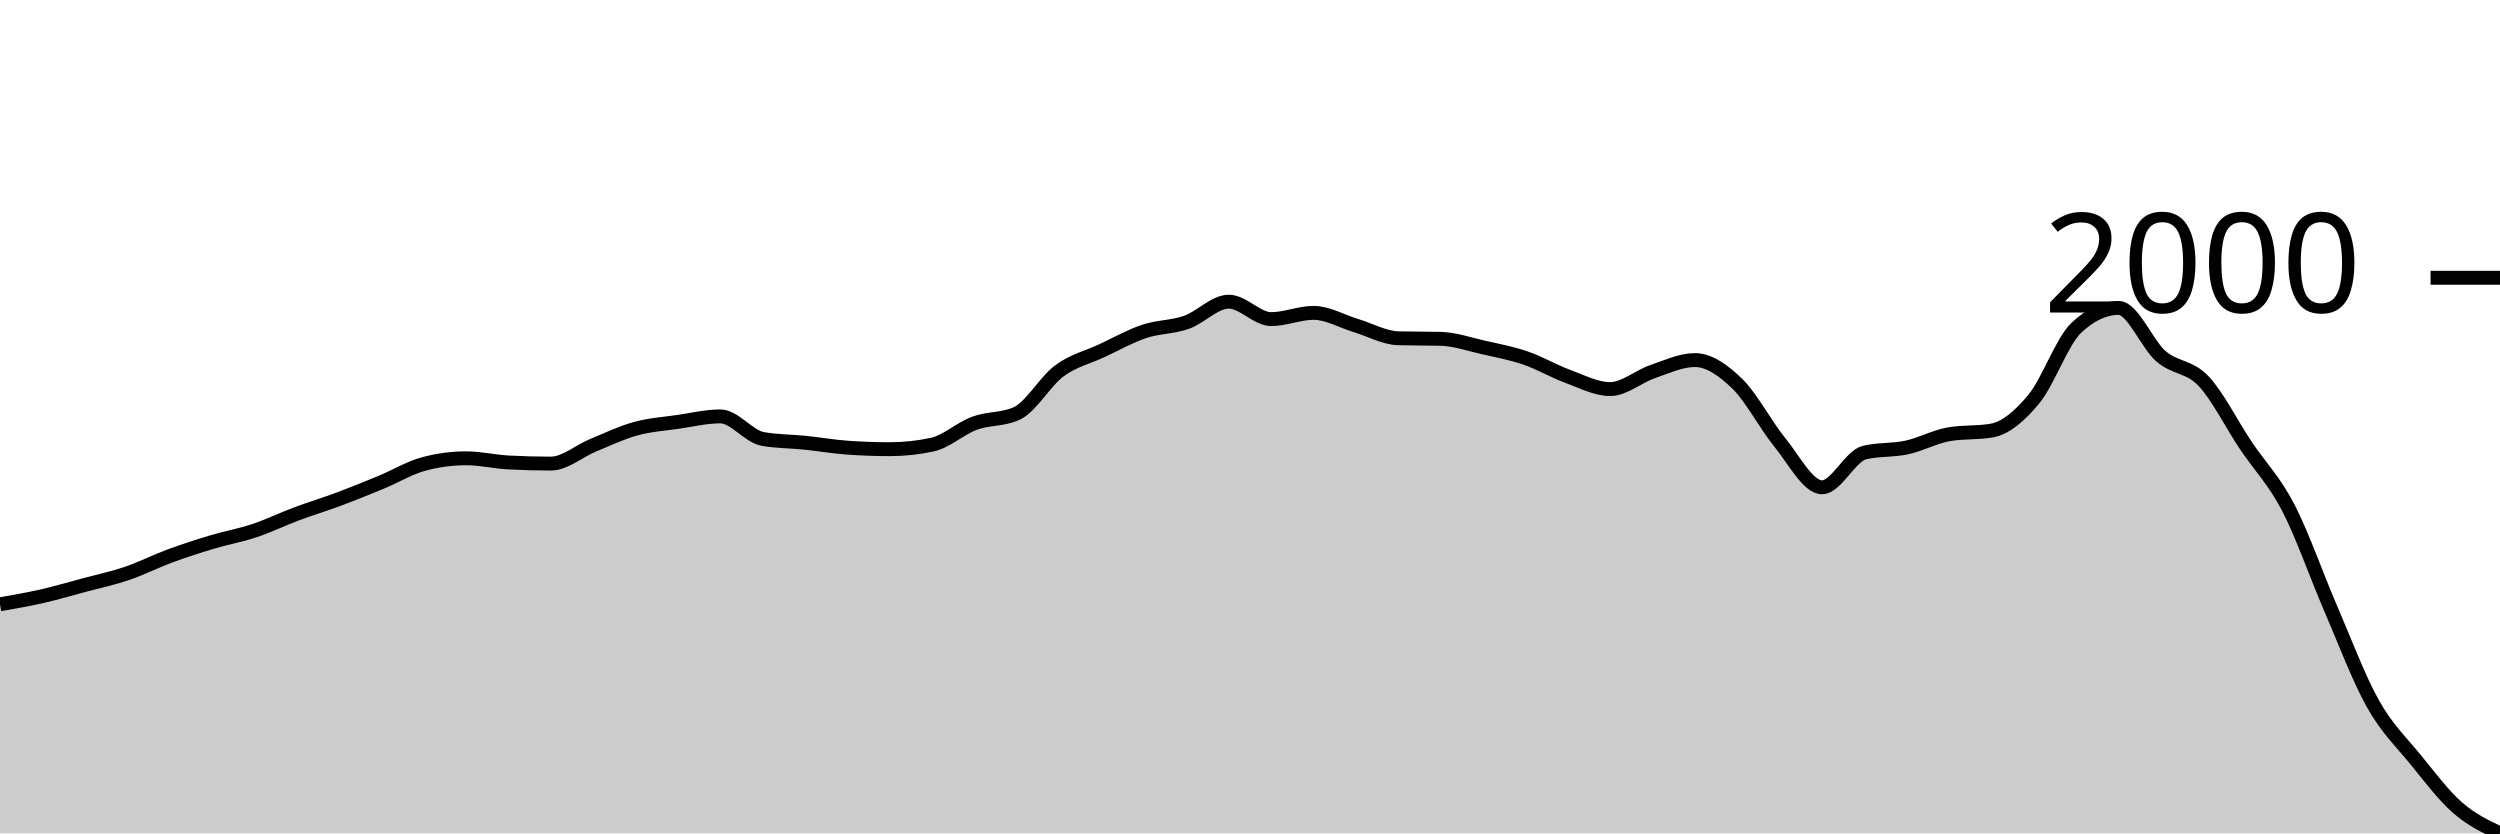
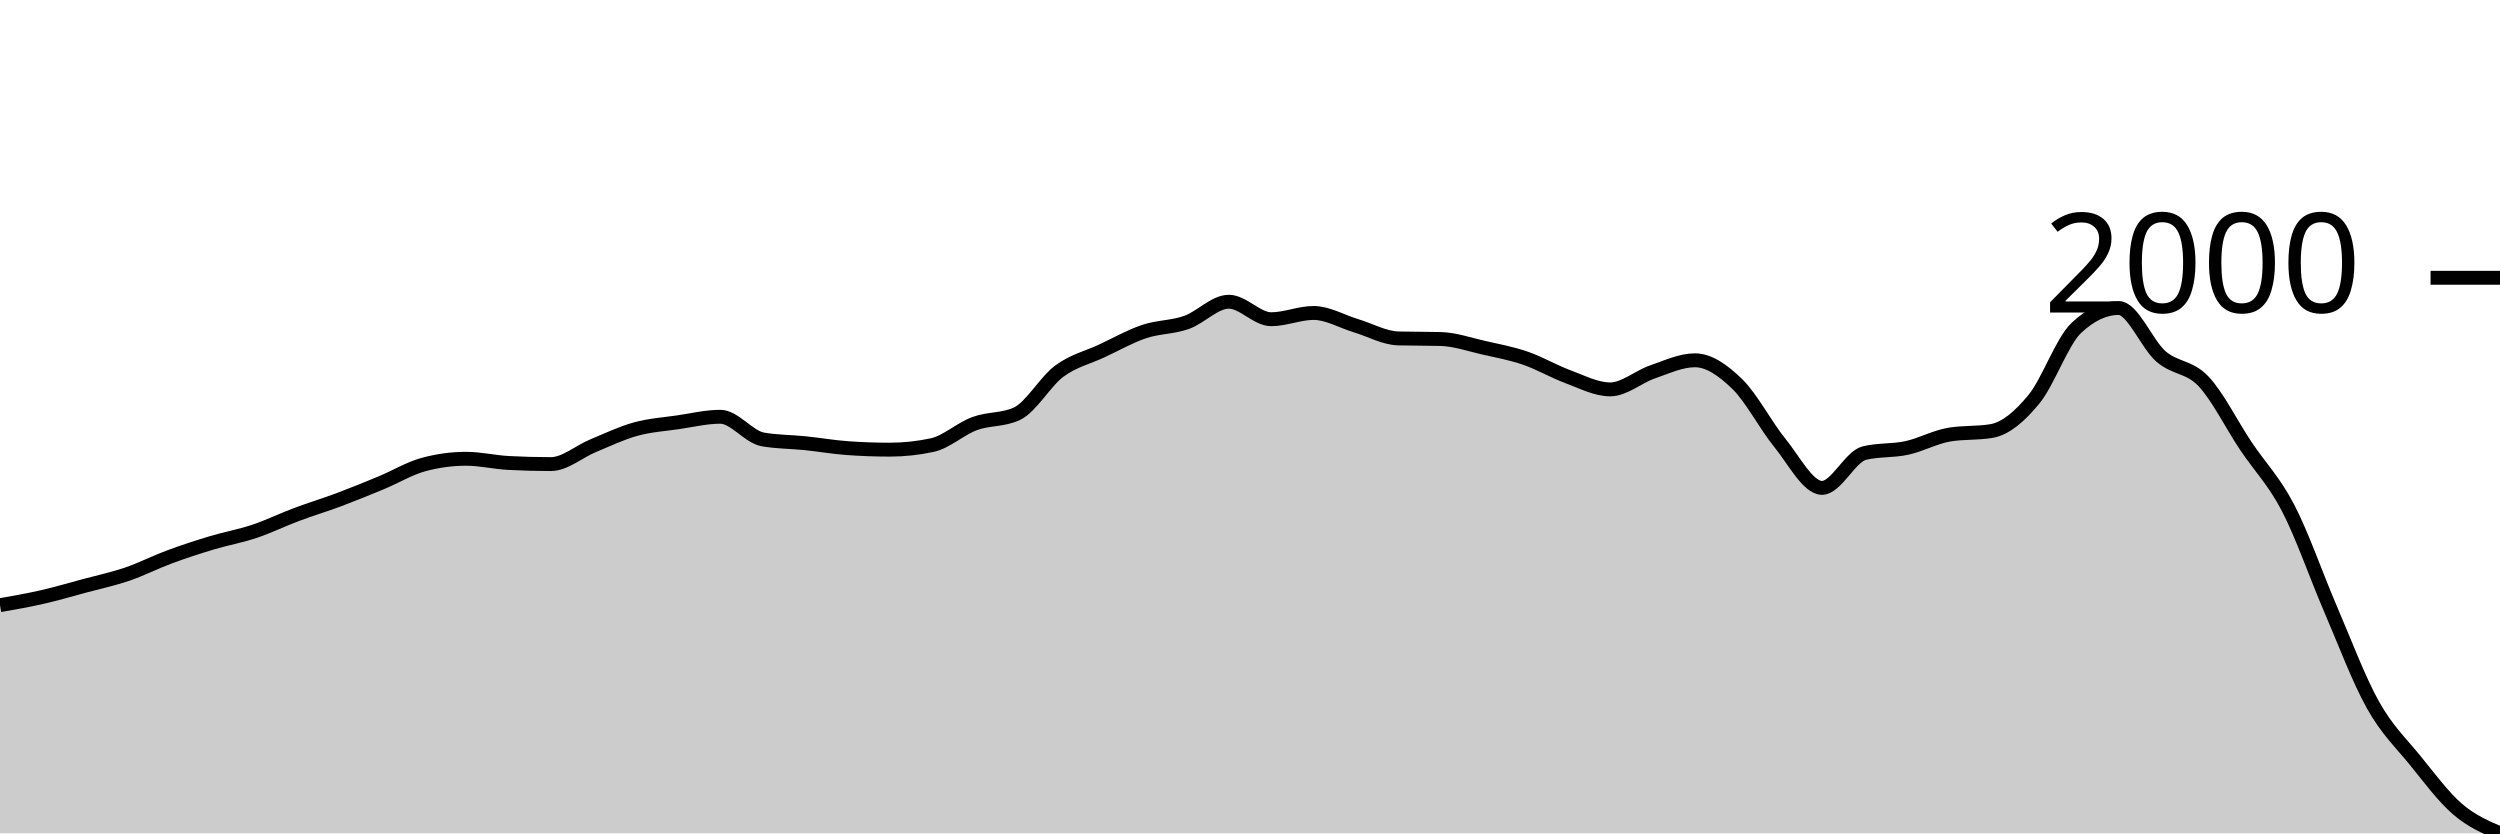
<svg xmlns="http://www.w3.org/2000/svg" viewBox="0 0 180 60">
  <g transform="translate(0,20)">
-     <path class="area" fill="rgba(0, 0, 0, 0.2)" d="M0,23.509C1.017,23.331,2.034,23.154,3.051,22.922C4.068,22.689,5.085,22.389,6.102,22.116C7.119,21.843,8.136,21.629,9.153,21.283C10.169,20.937,11.186,20.416,12.203,20.041C13.22,19.666,14.237,19.336,15.254,19.031C16.271,18.726,17.288,18.551,18.305,18.212C19.322,17.873,20.339,17.377,21.356,16.997C22.373,16.617,23.39,16.312,24.407,15.932C25.424,15.552,26.441,15.138,27.458,14.717C28.475,14.296,29.492,13.679,30.508,13.406C31.525,13.133,32.542,12.997,33.559,12.997C34.576,12.997,35.593,13.242,36.61,13.297C37.627,13.352,38.644,13.379,39.661,13.379C40.678,13.379,41.695,12.473,42.712,12.055C43.729,11.636,44.746,11.147,45.763,10.867C46.78,10.587,47.797,10.523,48.814,10.375C49.831,10.228,50.847,9.98,51.864,9.98C52.881,9.98,53.898,11.422,54.915,11.604C55.932,11.786,56.949,11.772,57.966,11.877C58.983,11.982,60,12.159,61.017,12.232C62.034,12.305,63.051,12.341,64.068,12.341C65.085,12.341,66.102,12.232,67.119,12.014C68.136,11.795,69.153,10.846,70.169,10.471C71.186,10.096,72.203,10.234,73.22,9.761C74.237,9.288,75.254,7.454,76.271,6.703C77.288,5.952,78.305,5.729,79.322,5.256C80.339,4.783,81.356,4.205,82.373,3.863C83.39,3.522,84.407,3.565,85.424,3.208C86.441,2.851,87.458,1.72,88.475,1.72C89.492,1.72,90.508,2.976,91.525,2.976C92.542,2.976,93.559,2.526,94.576,2.526C95.593,2.526,96.61,3.135,97.627,3.44C98.644,3.745,99.661,4.328,100.678,4.355C101.695,4.382,102.712,4.369,103.729,4.396C104.746,4.423,105.763,4.78,106.78,5.01C107.797,5.24,108.814,5.427,109.831,5.775C110.847,6.123,111.864,6.726,112.881,7.099C113.898,7.472,114.915,8.014,115.932,8.014C116.949,8.014,117.966,7.106,118.983,6.758C120,6.41,121.017,5.925,122.034,5.925C123.051,5.925,124.068,6.646,125.085,7.631C126.102,8.617,127.119,10.594,128.136,11.836C129.153,13.078,130.169,15.085,131.186,15.085C132.203,15.085,133.22,12.833,134.237,12.587C135.254,12.341,136.271,12.439,137.288,12.218C138.305,11.998,139.322,11.436,140.339,11.263C141.356,11.09,142.373,11.176,143.39,11.003C144.407,10.83,145.424,9.957,146.441,8.724C147.458,7.49,148.475,4.56,149.492,3.604C150.508,2.648,151.525,2.171,152.542,2.171C153.559,2.171,154.576,4.776,155.593,5.652C156.61,6.528,157.627,6.357,158.644,7.427C159.661,8.496,160.678,10.551,161.695,12.068C162.712,13.586,163.729,14.58,164.746,16.532C165.763,18.485,166.78,21.427,167.797,23.782C168.814,26.137,169.831,28.849,170.847,30.662C171.864,32.476,172.881,33.413,173.898,34.662C174.915,35.911,175.932,37.267,176.949,38.157C177.966,39.047,178.983,39.523,180,40L180,40C178.983,40,177.966,40,176.949,40C175.932,40,174.915,40,173.898,40C172.881,40,171.864,40,170.847,40C169.831,40,168.814,40,167.797,40C166.78,40,165.763,40,164.746,40C163.729,40,162.712,40,161.695,40C160.678,40,159.661,40,158.644,40C157.627,40,156.61,40,155.593,40C154.576,40,153.559,40,152.542,40C151.525,40,150.508,40,149.492,40C148.475,40,147.458,40,146.441,40C145.424,40,144.407,40,143.39,40C142.373,40,141.356,40,140.339,40C139.322,40,138.305,40,137.288,40C136.271,40,135.254,40,134.237,40C133.22,40,132.203,40,131.186,40C130.169,40,129.153,40,128.136,40C127.119,40,126.102,40,125.085,40C124.068,40,123.051,40,122.034,40C121.017,40,120,40,118.983,40C117.966,40,116.949,40,115.932,40C114.915,40,113.898,40,112.881,40C111.864,40,110.847,40,109.831,40C108.814,40,107.797,40,106.78,40C105.763,40,104.746,40,103.729,40C102.712,40,101.695,40,100.678,40C99.661,40,98.644,40,97.627,40C96.61,40,95.593,40,94.576,40C93.559,40,92.542,40,91.525,40C90.508,40,89.492,40,88.475,40C87.458,40,86.441,40,85.424,40C84.407,40,83.39,40,82.373,40C81.356,40,80.339,40,79.322,40C78.305,40,77.288,40,76.271,40C75.254,40,74.237,40,73.22,40C72.203,40,71.186,40,70.169,40C69.153,40,68.136,40,67.119,40C66.102,40,65.085,40,64.068,40C63.051,40,62.034,40,61.017,40C60,40,58.983,40,57.966,40C56.949,40,55.932,40,54.915,40C53.898,40,52.881,40,51.864,40C50.847,40,49.831,40,48.814,40C47.797,40,46.78,40,45.763,40C44.746,40,43.729,40,42.712,40C41.695,40,40.678,40,39.661,40C38.644,40,37.627,40,36.61,40C35.593,40,34.576,40,33.559,40C32.542,40,31.525,40,30.508,40C29.492,40,28.475,40,27.458,40C26.441,40,25.424,40,24.407,40C23.39,40,22.373,40,21.356,40C20.339,40,19.322,40,18.305,40C17.288,40,16.271,40,15.254,40C14.237,40,13.22,40,12.203,40C11.186,40,10.169,40,9.153,40C8.136,40,7.119,40,6.102,40C5.085,40,4.068,40,3.051,40C2.034,40,1.017,40,0,40Z" />
-     <path class="line" stroke="black" fill="none" d="M0,23.509C1.017,23.331,2.034,23.154,3.051,22.922C4.068,22.689,5.085,22.389,6.102,22.116C7.119,21.843,8.136,21.629,9.153,21.283C10.169,20.937,11.186,20.416,12.203,20.041C13.22,19.666,14.237,19.336,15.254,19.031C16.271,18.726,17.288,18.551,18.305,18.212C19.322,17.873,20.339,17.377,21.356,16.997C22.373,16.617,23.39,16.312,24.407,15.932C25.424,15.552,26.441,15.138,27.458,14.717C28.475,14.296,29.492,13.679,30.508,13.406C31.525,13.133,32.542,12.997,33.559,12.997C34.576,12.997,35.593,13.242,36.61,13.297C37.627,13.352,38.644,13.379,39.661,13.379C40.678,13.379,41.695,12.473,42.712,12.055C43.729,11.636,44.746,11.147,45.763,10.867C46.78,10.587,47.797,10.523,48.814,10.375C49.831,10.228,50.847,9.98,51.864,9.98C52.881,9.98,53.898,11.422,54.915,11.604C55.932,11.786,56.949,11.772,57.966,11.877C58.983,11.982,60,12.159,61.017,12.232C62.034,12.305,63.051,12.341,64.068,12.341C65.085,12.341,66.102,12.232,67.119,12.014C68.136,11.795,69.153,10.846,70.169,10.471C71.186,10.096,72.203,10.234,73.22,9.761C74.237,9.288,75.254,7.454,76.271,6.703C77.288,5.952,78.305,5.729,79.322,5.256C80.339,4.783,81.356,4.205,82.373,3.863C83.39,3.522,84.407,3.565,85.424,3.208C86.441,2.851,87.458,1.72,88.475,1.72C89.492,1.72,90.508,2.976,91.525,2.976C92.542,2.976,93.559,2.526,94.576,2.526C95.593,2.526,96.61,3.135,97.627,3.44C98.644,3.745,99.661,4.328,100.678,4.355C101.695,4.382,102.712,4.369,103.729,4.396C104.746,4.423,105.763,4.78,106.78,5.01C107.797,5.24,108.814,5.427,109.831,5.775C110.847,6.123,111.864,6.726,112.881,7.099C113.898,7.472,114.915,8.014,115.932,8.014C116.949,8.014,117.966,7.106,118.983,6.758C120,6.41,121.017,5.925,122.034,5.925C123.051,5.925,124.068,6.646,125.085,7.631C126.102,8.617,127.119,10.594,128.136,11.836C129.153,13.078,130.169,15.085,131.186,15.085C132.203,15.085,133.22,12.833,134.237,12.587C135.254,12.341,136.271,12.439,137.288,12.218C138.305,11.998,139.322,11.436,140.339,11.263C141.356,11.09,142.373,11.176,143.39,11.003C144.407,10.83,145.424,9.957,146.441,8.724C147.458,7.49,148.475,4.56,149.492,3.604C150.508,2.648,151.525,2.171,152.542,2.171C153.559,2.171,154.576,4.776,155.593,5.652C156.61,6.528,157.627,6.357,158.644,7.427C159.661,8.496,160.678,10.551,161.695,12.068C162.712,13.586,163.729,14.58,164.746,16.532C165.763,18.485,166.78,21.427,167.797,23.782C168.814,26.137,169.831,28.849,170.847,30.662C171.864,32.476,172.881,33.413,173.898,34.662C174.915,35.911,175.932,37.267,176.949,38.157C177.966,39.047,178.983,39.523,180,40" />
+     <path class="area" fill="rgba(0, 0, 0, 0.2)" d="M0,23.573C1.017,23.395,2.034,23.217,3.051,22.984C4.068,22.752,5.085,22.45,6.102,22.177C7.119,21.903,8.136,21.688,9.153,21.342C10.169,20.995,11.186,20.472,12.203,20.096C13.22,19.719,14.237,19.389,15.254,19.083C16.271,18.777,17.288,18.601,18.305,18.261C19.322,17.922,20.339,17.424,21.356,17.043C22.373,16.662,23.39,16.356,24.407,15.975C25.424,15.594,26.441,15.179,27.458,14.757C28.475,14.335,29.492,13.717,30.508,13.443C31.525,13.169,32.542,13.032,33.559,13.032C34.576,13.032,35.593,13.279,36.61,13.333C37.627,13.388,38.644,13.415,39.661,13.415C40.678,13.415,41.695,12.507,42.712,12.088C43.729,11.668,44.746,11.177,45.763,10.897C46.78,10.616,47.797,10.552,48.814,10.404C49.831,10.256,50.847,10.007,51.864,10.007C52.881,10.007,53.898,11.453,54.915,11.636C55.932,11.818,56.949,11.805,57.966,11.91C58.983,12.015,60,12.193,61.017,12.266C62.034,12.339,63.051,12.375,64.068,12.375C65.085,12.375,66.102,12.266,67.119,12.047C68.136,11.828,69.153,10.876,70.169,10.5C71.186,10.123,72.203,10.262,73.22,9.788C74.237,9.313,75.254,7.474,76.271,6.721C77.288,5.969,78.305,5.745,79.322,5.27C80.339,4.796,81.356,4.216,82.373,3.874C83.39,3.532,84.407,3.575,85.424,3.217C86.441,2.859,87.458,1.725,88.475,1.725C89.492,1.725,90.508,2.984,91.525,2.984C92.542,2.984,93.559,2.533,94.576,2.533C95.593,2.533,96.61,3.144,97.627,3.45C98.644,3.755,99.661,4.339,100.678,4.367C101.695,4.394,102.712,4.381,103.729,4.408C104.746,4.435,105.763,4.794,106.78,5.024C107.797,5.254,108.814,5.441,109.831,5.791C110.847,6.14,111.864,6.744,112.881,7.118C113.898,7.493,114.915,8.036,115.932,8.036C116.949,8.036,117.966,7.125,118.983,6.776C120,6.427,121.017,5.941,122.034,5.941C123.051,5.941,124.068,6.664,125.085,7.652C126.102,8.64,127.119,10.623,128.136,11.869C129.153,13.114,130.169,15.127,131.186,15.127C132.203,15.127,133.22,12.868,134.237,12.621C135.254,12.375,136.271,12.473,137.288,12.252C138.305,12.031,139.322,11.467,140.339,11.294C141.356,11.12,142.373,11.207,143.39,11.034C144.407,10.86,145.424,9.984,146.441,8.747C147.458,7.511,148.475,4.572,149.492,3.614C150.508,2.656,151.525,2.177,152.542,2.177C153.559,2.177,154.576,4.789,155.593,5.667C156.61,6.546,157.627,6.375,158.644,7.447C159.661,8.519,160.678,10.58,161.695,12.101C162.712,13.623,163.729,14.62,164.746,16.578C165.763,18.535,166.78,21.485,167.797,23.847C168.814,26.208,169.831,28.928,170.847,30.746C171.864,32.564,172.881,33.504,173.898,34.757C174.915,36.01,175.932,37.388,176.949,38.261C177.966,39.135,178.983,39.568,180,40L180,40C178.983,40,177.966,40,176.949,40C175.932,40,174.915,40,173.898,40C172.881,40,171.864,40,170.847,40C169.831,40,168.814,40,167.797,40C166.78,40,165.763,40,164.746,40C163.729,40,162.712,40,161.695,40C160.678,40,159.661,40,158.644,40C157.627,40,156.61,40,155.593,40C154.576,40,153.559,40,152.542,40C151.525,40,150.508,40,149.492,40C148.475,40,147.458,40,146.441,40C145.424,40,144.407,40,143.39,40C142.373,40,141.356,40,140.339,40C139.322,40,138.305,40,137.288,40C136.271,40,135.254,40,134.237,40C133.22,40,132.203,40,131.186,40C130.169,40,129.153,40,128.136,40C127.119,40,126.102,40,125.085,40C124.068,40,123.051,40,122.034,40C121.017,40,120,40,118.983,40C117.966,40,116.949,40,115.932,40C114.915,40,113.898,40,112.881,40C111.864,40,110.847,40,109.831,40C108.814,40,107.797,40,106.78,40C105.763,40,104.746,40,103.729,40C102.712,40,101.695,40,100.678,40C99.661,40,98.644,40,97.627,40C96.61,40,95.593,40,94.576,40C93.559,40,92.542,40,91.525,40C90.508,40,89.492,40,88.475,40C87.458,40,86.441,40,85.424,40C84.407,40,83.39,40,82.373,40C81.356,40,80.339,40,79.322,40C78.305,40,77.288,40,76.271,40C75.254,40,74.237,40,73.22,40C72.203,40,71.186,40,70.169,40C69.153,40,68.136,40,67.119,40C66.102,40,65.085,40,64.068,40C63.051,40,62.034,40,61.017,40C60,40,58.983,40,57.966,40C56.949,40,55.932,40,54.915,40C53.898,40,52.881,40,51.864,40C50.847,40,49.831,40,48.814,40C47.797,40,46.78,40,45.763,40C44.746,40,43.729,40,42.712,40C41.695,40,40.678,40,39.661,40C38.644,40,37.627,40,36.61,40C35.593,40,34.576,40,33.559,40C32.542,40,31.525,40,30.508,40C29.492,40,28.475,40,27.458,40C26.441,40,25.424,40,24.407,40C23.39,40,22.373,40,21.356,40C20.339,40,19.322,40,18.305,40C17.288,40,16.271,40,15.254,40C14.237,40,13.22,40,12.203,40C11.186,40,10.169,40,9.153,40C8.136,40,7.119,40,6.102,40C5.085,40,4.068,40,3.051,40C2.034,40,1.017,40,0,40Z" />
+     <path class="line" stroke="black" fill="none" d="M0,23.573C1.017,23.395,2.034,23.217,3.051,22.984C4.068,22.752,5.085,22.45,6.102,22.177C7.119,21.903,8.136,21.688,9.153,21.342C10.169,20.995,11.186,20.472,12.203,20.096C13.22,19.719,14.237,19.389,15.254,19.083C16.271,18.777,17.288,18.601,18.305,18.261C19.322,17.922,20.339,17.424,21.356,17.043C22.373,16.662,23.39,16.356,24.407,15.975C25.424,15.594,26.441,15.179,27.458,14.757C28.475,14.335,29.492,13.717,30.508,13.443C31.525,13.169,32.542,13.032,33.559,13.032C34.576,13.032,35.593,13.279,36.61,13.333C37.627,13.388,38.644,13.415,39.661,13.415C40.678,13.415,41.695,12.507,42.712,12.088C43.729,11.668,44.746,11.177,45.763,10.897C46.78,10.616,47.797,10.552,48.814,10.404C49.831,10.256,50.847,10.007,51.864,10.007C52.881,10.007,53.898,11.453,54.915,11.636C55.932,11.818,56.949,11.805,57.966,11.91C58.983,12.015,60,12.193,61.017,12.266C62.034,12.339,63.051,12.375,64.068,12.375C65.085,12.375,66.102,12.266,67.119,12.047C68.136,11.828,69.153,10.876,70.169,10.5C71.186,10.123,72.203,10.262,73.22,9.788C74.237,9.313,75.254,7.474,76.271,6.721C77.288,5.969,78.305,5.745,79.322,5.27C80.339,4.796,81.356,4.216,82.373,3.874C83.39,3.532,84.407,3.575,85.424,3.217C86.441,2.859,87.458,1.725,88.475,1.725C89.492,1.725,90.508,2.984,91.525,2.984C92.542,2.984,93.559,2.533,94.576,2.533C95.593,2.533,96.61,3.144,97.627,3.45C98.644,3.755,99.661,4.339,100.678,4.367C101.695,4.394,102.712,4.381,103.729,4.408C104.746,4.435,105.763,4.794,106.78,5.024C107.797,5.254,108.814,5.441,109.831,5.791C110.847,6.14,111.864,6.744,112.881,7.118C113.898,7.493,114.915,8.036,115.932,8.036C116.949,8.036,117.966,7.125,118.983,6.776C120,6.427,121.017,5.941,122.034,5.941C123.051,5.941,124.068,6.664,125.085,7.652C126.102,8.64,127.119,10.623,128.136,11.869C129.153,13.114,130.169,15.127,131.186,15.127C132.203,15.127,133.22,12.868,134.237,12.621C135.254,12.375,136.271,12.473,137.288,12.252C138.305,12.031,139.322,11.467,140.339,11.294C141.356,11.12,142.373,11.207,143.39,11.034C144.407,10.86,145.424,9.984,146.441,8.747C147.458,7.511,148.475,4.572,149.492,3.614C150.508,2.656,151.525,2.177,152.542,2.177C153.559,2.177,154.576,4.789,155.593,5.667C156.61,6.546,157.627,6.375,158.644,7.447C159.661,8.519,160.678,10.58,161.695,12.101C162.712,13.623,163.729,14.62,164.746,16.578C165.763,18.535,166.78,21.485,167.797,23.847C168.814,26.208,169.831,28.928,170.847,30.746C171.864,32.564,172.881,33.504,173.898,34.757C174.915,36.01,175.932,37.388,176.949,38.261C177.966,39.135,178.983,39.568,180,40" />
    <path class="axis-ceiling" stroke-width="1" stroke="black" fill="none" d="M175,0L180,0" />
    <text class="axis-ceiling-label" font-family="sans-serif" text-anchor="end" font-size="10px" x="170" y="2.5">2000</text>
  </g>
</svg>
